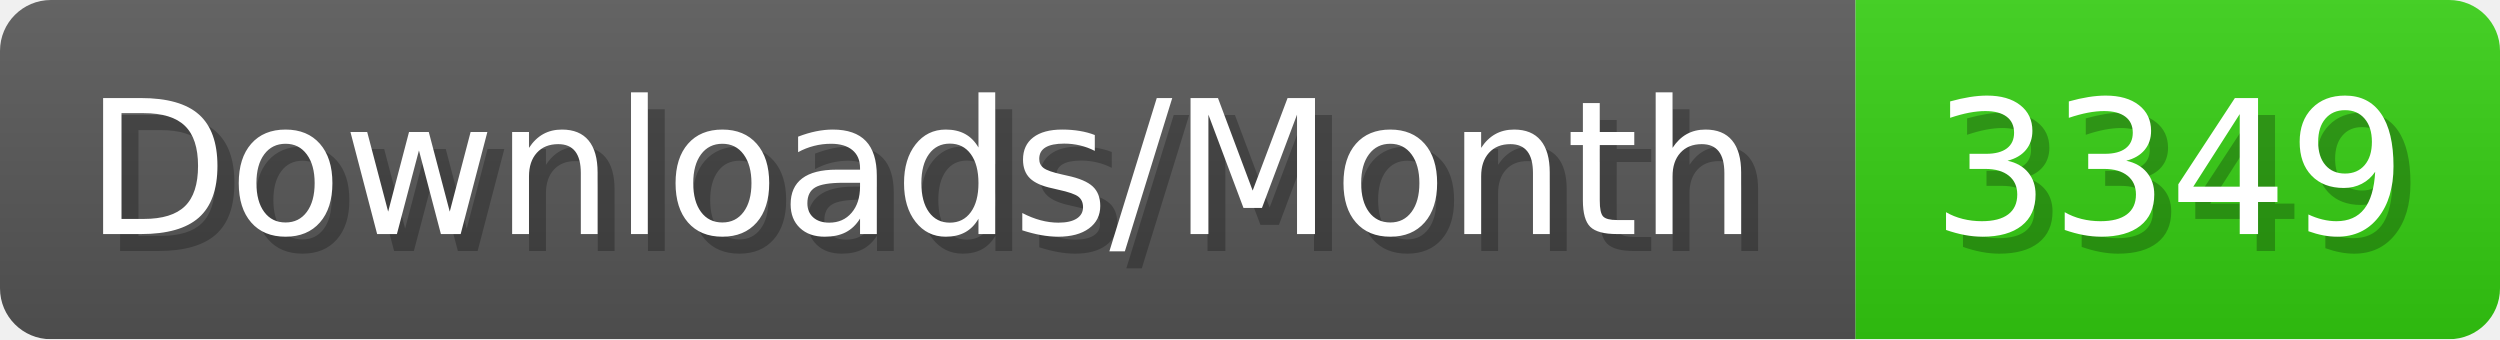
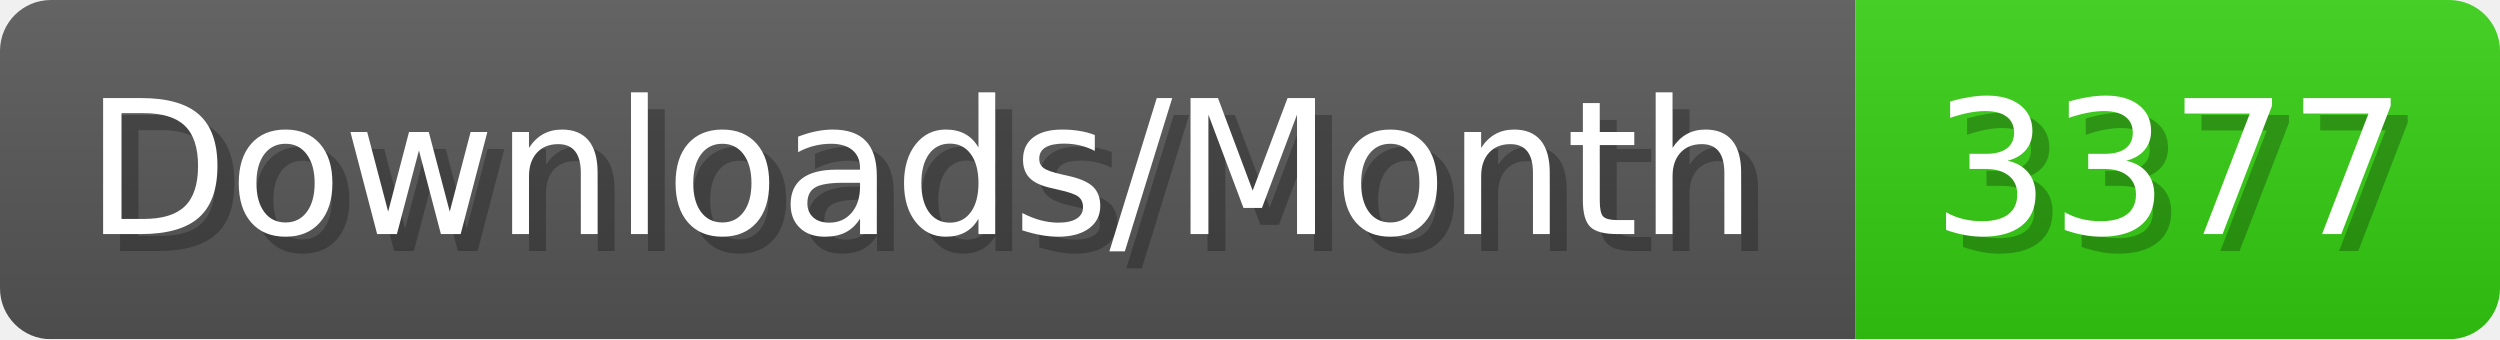
- <svg xmlns="http://www.w3.org/2000/svg" width="147.4" height="20" viewBox="0 0 1474 200" role="img" aria-label="Downloads/Month: 3349">
+ <svg xmlns="http://www.w3.org/2000/svg" width="147.4" height="20" viewBox="0 0 1474 200" role="img" aria-label="Downloads/Month: 3377">
  <linearGradient id="YlXUI" x2="0" y2="100%">
    <stop offset="0" stop-opacity=".1" stop-color="#EEE" />
    <stop offset="1" stop-opacity=".1" />
  </linearGradient>
  <mask id="JHhop">
    <rect width="1474" height="200" rx="30" fill="#FFF" />
  </mask>
  <g mask="url(#JHhop)">
    <rect width="1094" height="200" fill="#555" />
    <rect width="380" height="200" fill="#3C1" x="1094" />
    <rect width="1474" height="200" fill="url(#YlXUI)" />
  </g>
  <g aria-hidden="true" fill="#fff" text-anchor="start" font-family="Verdana,DejaVu Sans,sans-serif" font-size="110">
    <text x="60" y="148" textLength="994" fill="#000" opacity="0.25">Downloads/Month</text>
    <text x="50" y="138" textLength="994">Downloads/Month</text>
-     <text x="1149" y="148" textLength="280" fill="#000" opacity="0.25">3349</text>
-     <text x="1139" y="138" textLength="280">3349</text>
+     <text x="1149" y="148" textLength="280" fill="#000" opacity="0.25">3377</text>
+     <text x="1139" y="138" textLength="280">3377</text>
  </g>
</svg>
